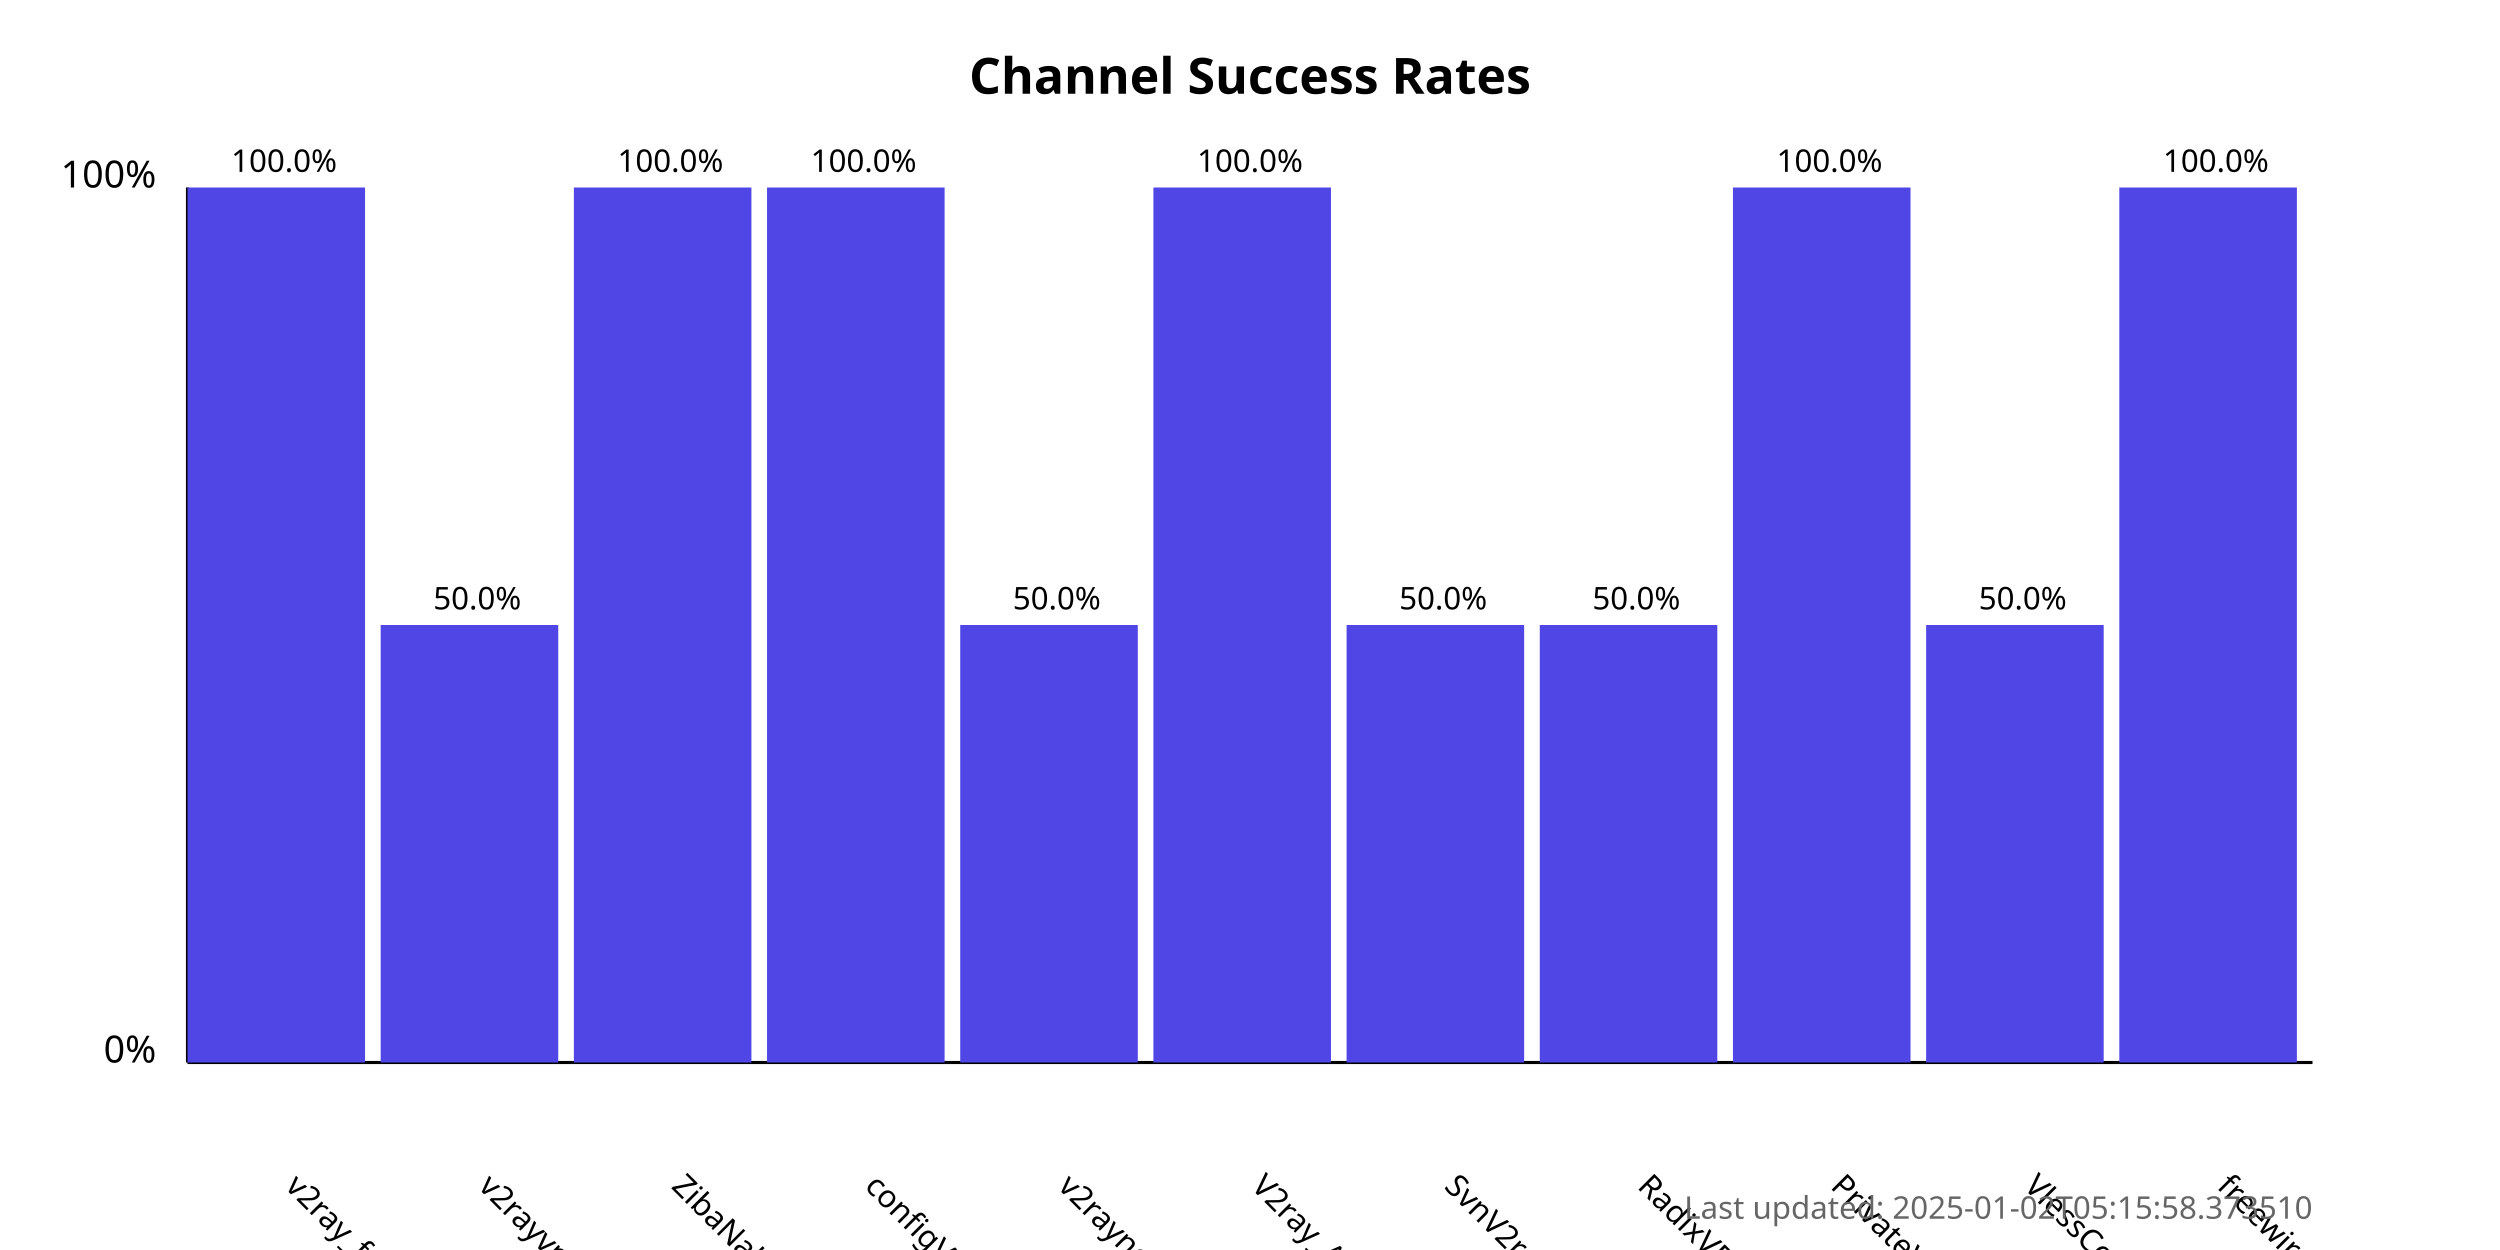
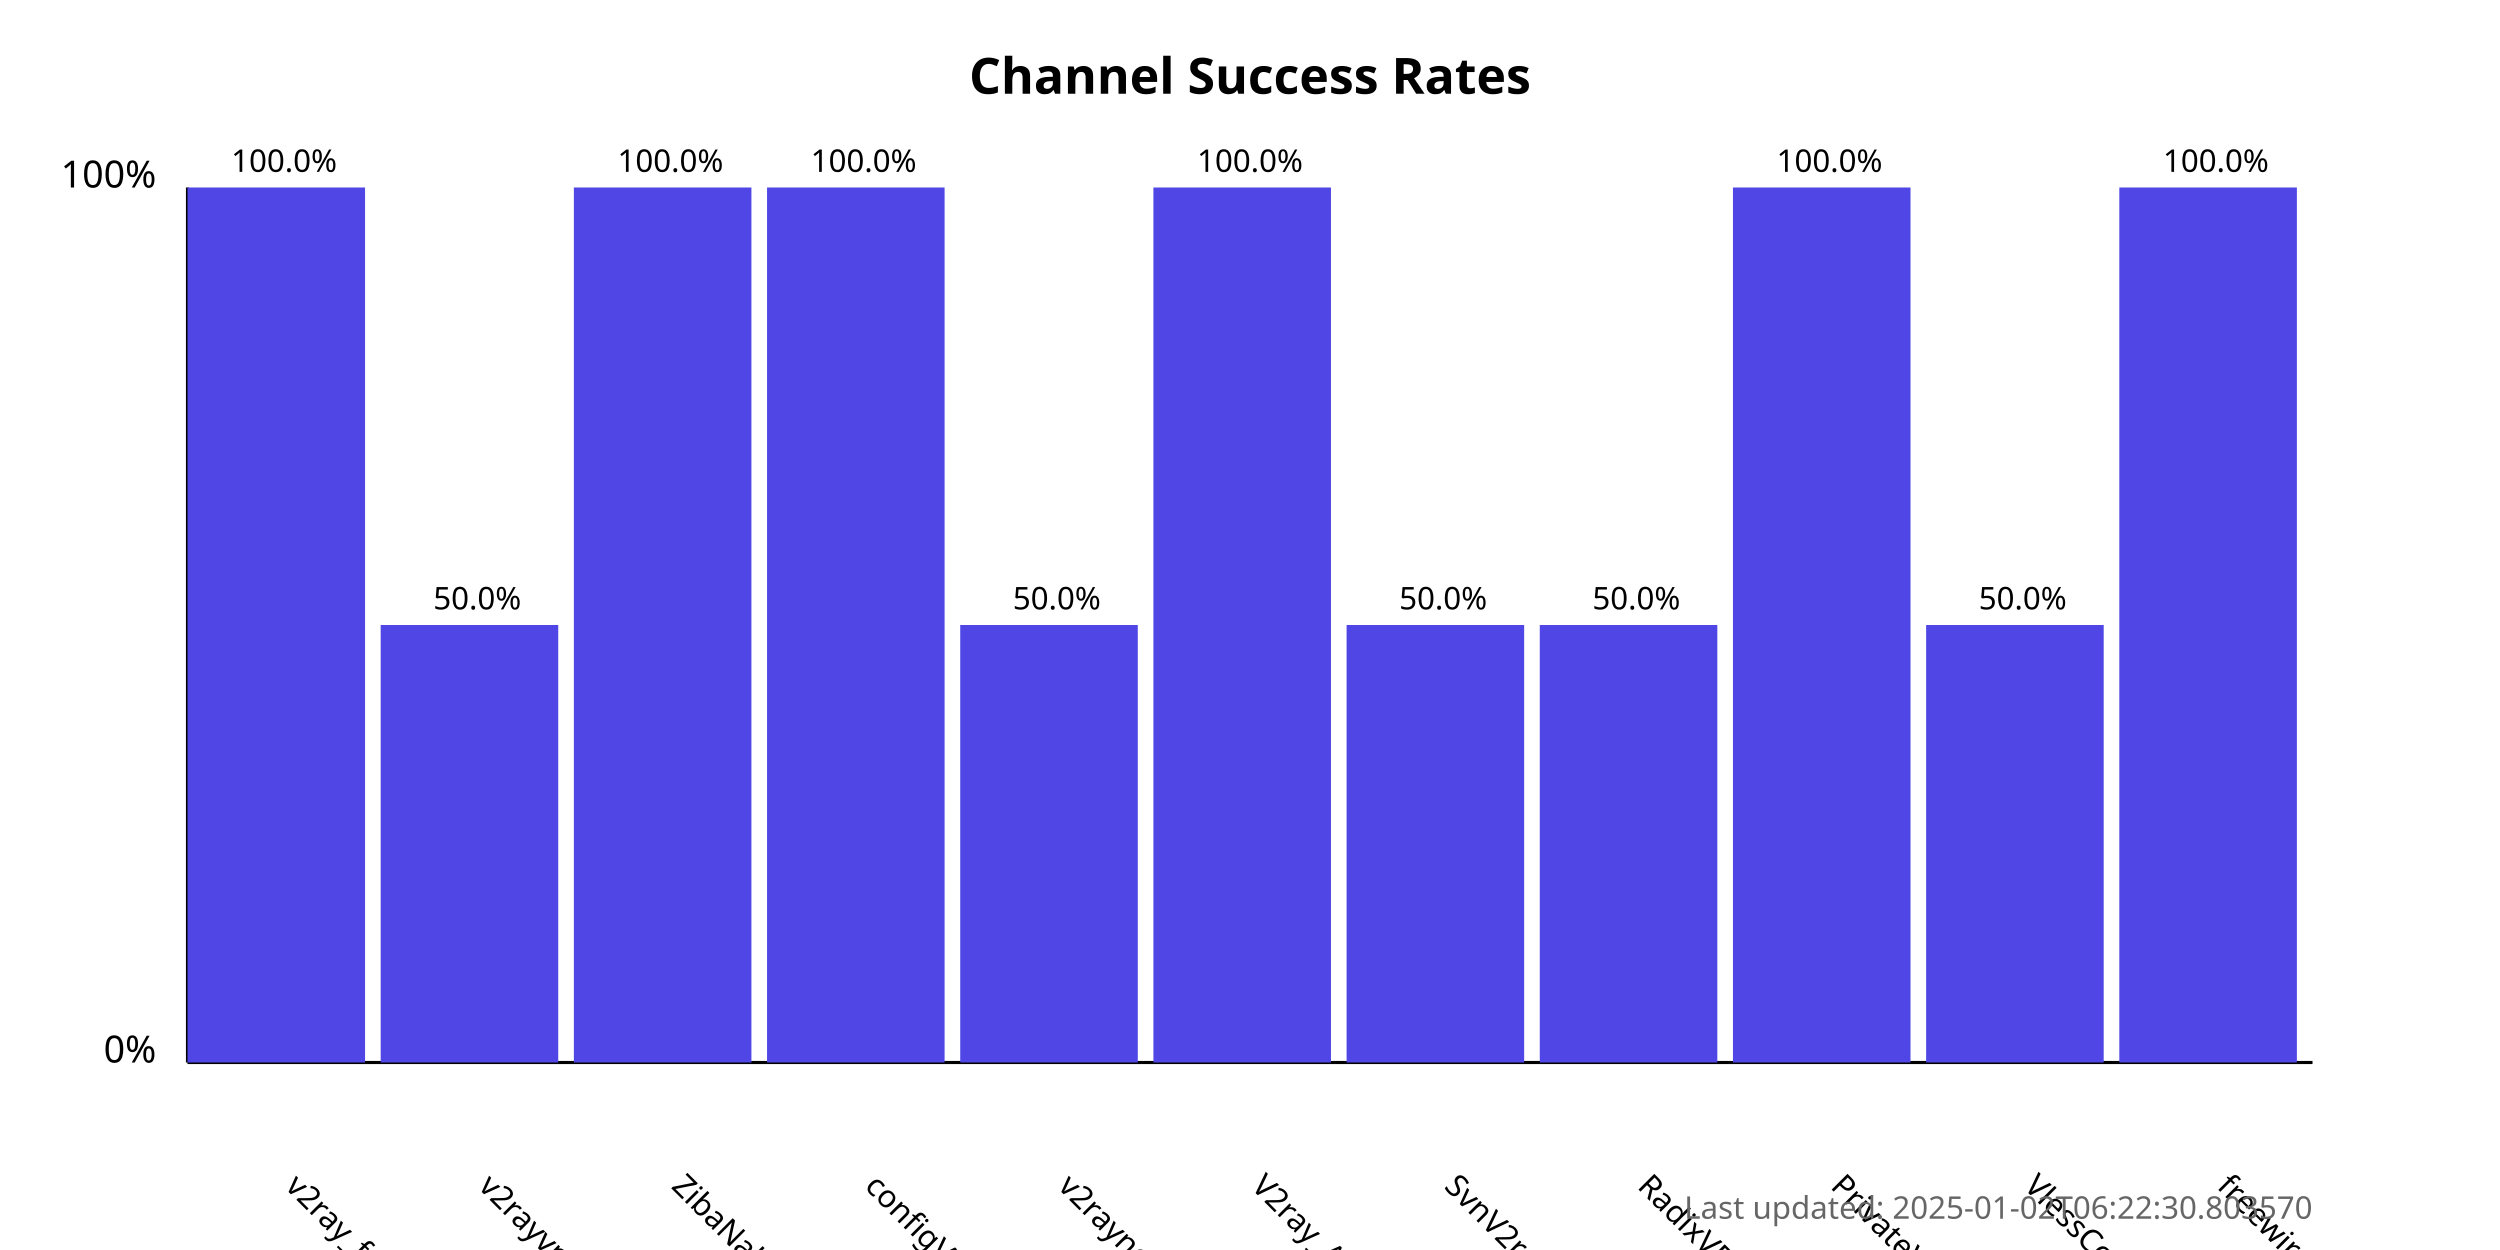
<svg xmlns="http://www.w3.org/2000/svg" width="800" height="400">
  <style>
            .chart-title { font: bold 16px sans-serif; }
            .axis-label { font: 12px sans-serif; }
            .tick-label { font: 10px sans-serif; }
            .bar { fill: #4f46e5; }
            .bar:hover { fill: #6366f1; }
            .timestamp { font: 10px sans-serif; fill: #666; }
        </style>
  <text x="400.0" y="30" text-anchor="middle" class="chart-title">
            Channel Success Rates
        </text>
  <line x1="60" y1="340" x2="60" y2="60" stroke="black" stroke-width="1" />
  <line x1="60" y1="340" x2="740" y2="340" stroke="black" stroke-width="1" />
  <text x="50" y="340" text-anchor="end" class="axis-label">0%</text>
  <text x="50" y="60" text-anchor="end" class="axis-label">100%</text>
  <g>
    <rect x="60" y="60.0" width="56.818" height="280.0" class="bar" />
    <text x="90.909" y="380" transform="rotate(45, 90.90909, 380)" text-anchor="start" class="tick-label">
                v2ray_free_conf
            </text>
    <text x="90.909" y="55.0" text-anchor="middle" class="tick-label">
                100.0%
            </text>
  </g>
  <g>
    <rect x="121.818" y="200.0" width="56.818" height="140.0" class="bar" />
    <text x="152.727" y="380" transform="rotate(45, 152.7273, 380)" text-anchor="start" class="tick-label">
                v2rayvpno
            </text>
    <text x="152.727" y="195.0" text-anchor="middle" class="tick-label">
                50.0%
            </text>
  </g>
  <g>
    <rect x="183.636" y="60.0" width="56.818" height="280.0" class="bar" />
    <text x="214.545" y="380" transform="rotate(45, 214.5455, 380)" text-anchor="start" class="tick-label">
                ZibaNabz
            </text>
    <text x="214.545" y="55.0" text-anchor="middle" class="tick-label">
                100.0%
            </text>
  </g>
  <g>
    <rect x="245.455" y="60.0" width="56.818" height="280.0" class="bar" />
    <text x="276.364" y="380" transform="rotate(45, 276.3636, 380)" text-anchor="start" class="tick-label">
                configV2rayForFree
            </text>
    <text x="276.364" y="55.0" text-anchor="middle" class="tick-label">
                100.0%
            </text>
  </g>
  <g>
    <rect x="307.273" y="200.0" width="56.818" height="140.0" class="bar" />
    <text x="338.182" y="380" transform="rotate(45, 338.1818, 380)" text-anchor="start" class="tick-label">
                v2rayngvpn
            </text>
    <text x="338.182" y="195.0" text-anchor="middle" class="tick-label">
                50.0%
            </text>
  </g>
  <g>
    <rect x="369.091" y="60.0" width="56.818" height="280.0" class="bar" />
    <text x="400.0" y="380" transform="rotate(45, 400.0, 380)" text-anchor="start" class="tick-label">
                V2ray_Alpha
            </text>
    <text x="400.0" y="55.0" text-anchor="middle" class="tick-label">
                100.0%
            </text>
  </g>
  <g>
    <rect x="430.909" y="200.0" width="56.818" height="140.0" class="bar" />
    <text x="461.818" y="380" transform="rotate(45, 461.8182, 380)" text-anchor="start" class="tick-label">
                SvnV2ray
            </text>
    <text x="461.818" y="195.0" text-anchor="middle" class="tick-label">
                50.0%
            </text>
  </g>
  <g>
    <rect x="492.727" y="200.0" width="56.818" height="140.0" class="bar" />
    <text x="523.636" y="380" transform="rotate(45, 523.6364, 380)" text-anchor="start" class="tick-label">
                RadixVPN
            </text>
    <text x="523.636" y="195.0" text-anchor="middle" class="tick-label">
                50.0%
            </text>
  </g>
  <g>
    <rect x="554.545" y="60.0" width="56.818" height="280.0" class="bar" />
    <text x="585.455" y="380" transform="rotate(45, 585.4545, 380)" text-anchor="start" class="tick-label">
                PrivateVPNs
            </text>
    <text x="585.455" y="55.0" text-anchor="middle" class="tick-label">
                100.0%
            </text>
  </g>
  <g>
    <rect x="616.364" y="200.0" width="56.818" height="140.0" class="bar" />
    <text x="647.273" y="380" transform="rotate(45, 647.2727, 380)" text-anchor="start" class="tick-label">
                VlessConfig
            </text>
    <text x="647.273" y="195.0" text-anchor="middle" class="tick-label">
                50.0%
            </text>
  </g>
  <g>
    <rect x="678.182" y="60.0" width="56.818" height="280.0" class="bar" />
    <text x="709.091" y="380" transform="rotate(45, 709.0909, 380)" text-anchor="start" class="tick-label">
                freewireguard
            </text>
    <text x="709.091" y="55.0" text-anchor="middle" class="tick-label">
                100.0%
            </text>
  </g>
  <text x="740" y="390" text-anchor="end" class="timestamp">
-             Last updated: 2025-01-02T05:15:58.373510
+             Last updated: 2025-01-02T06:22:30.803570
        </text>
</svg>
